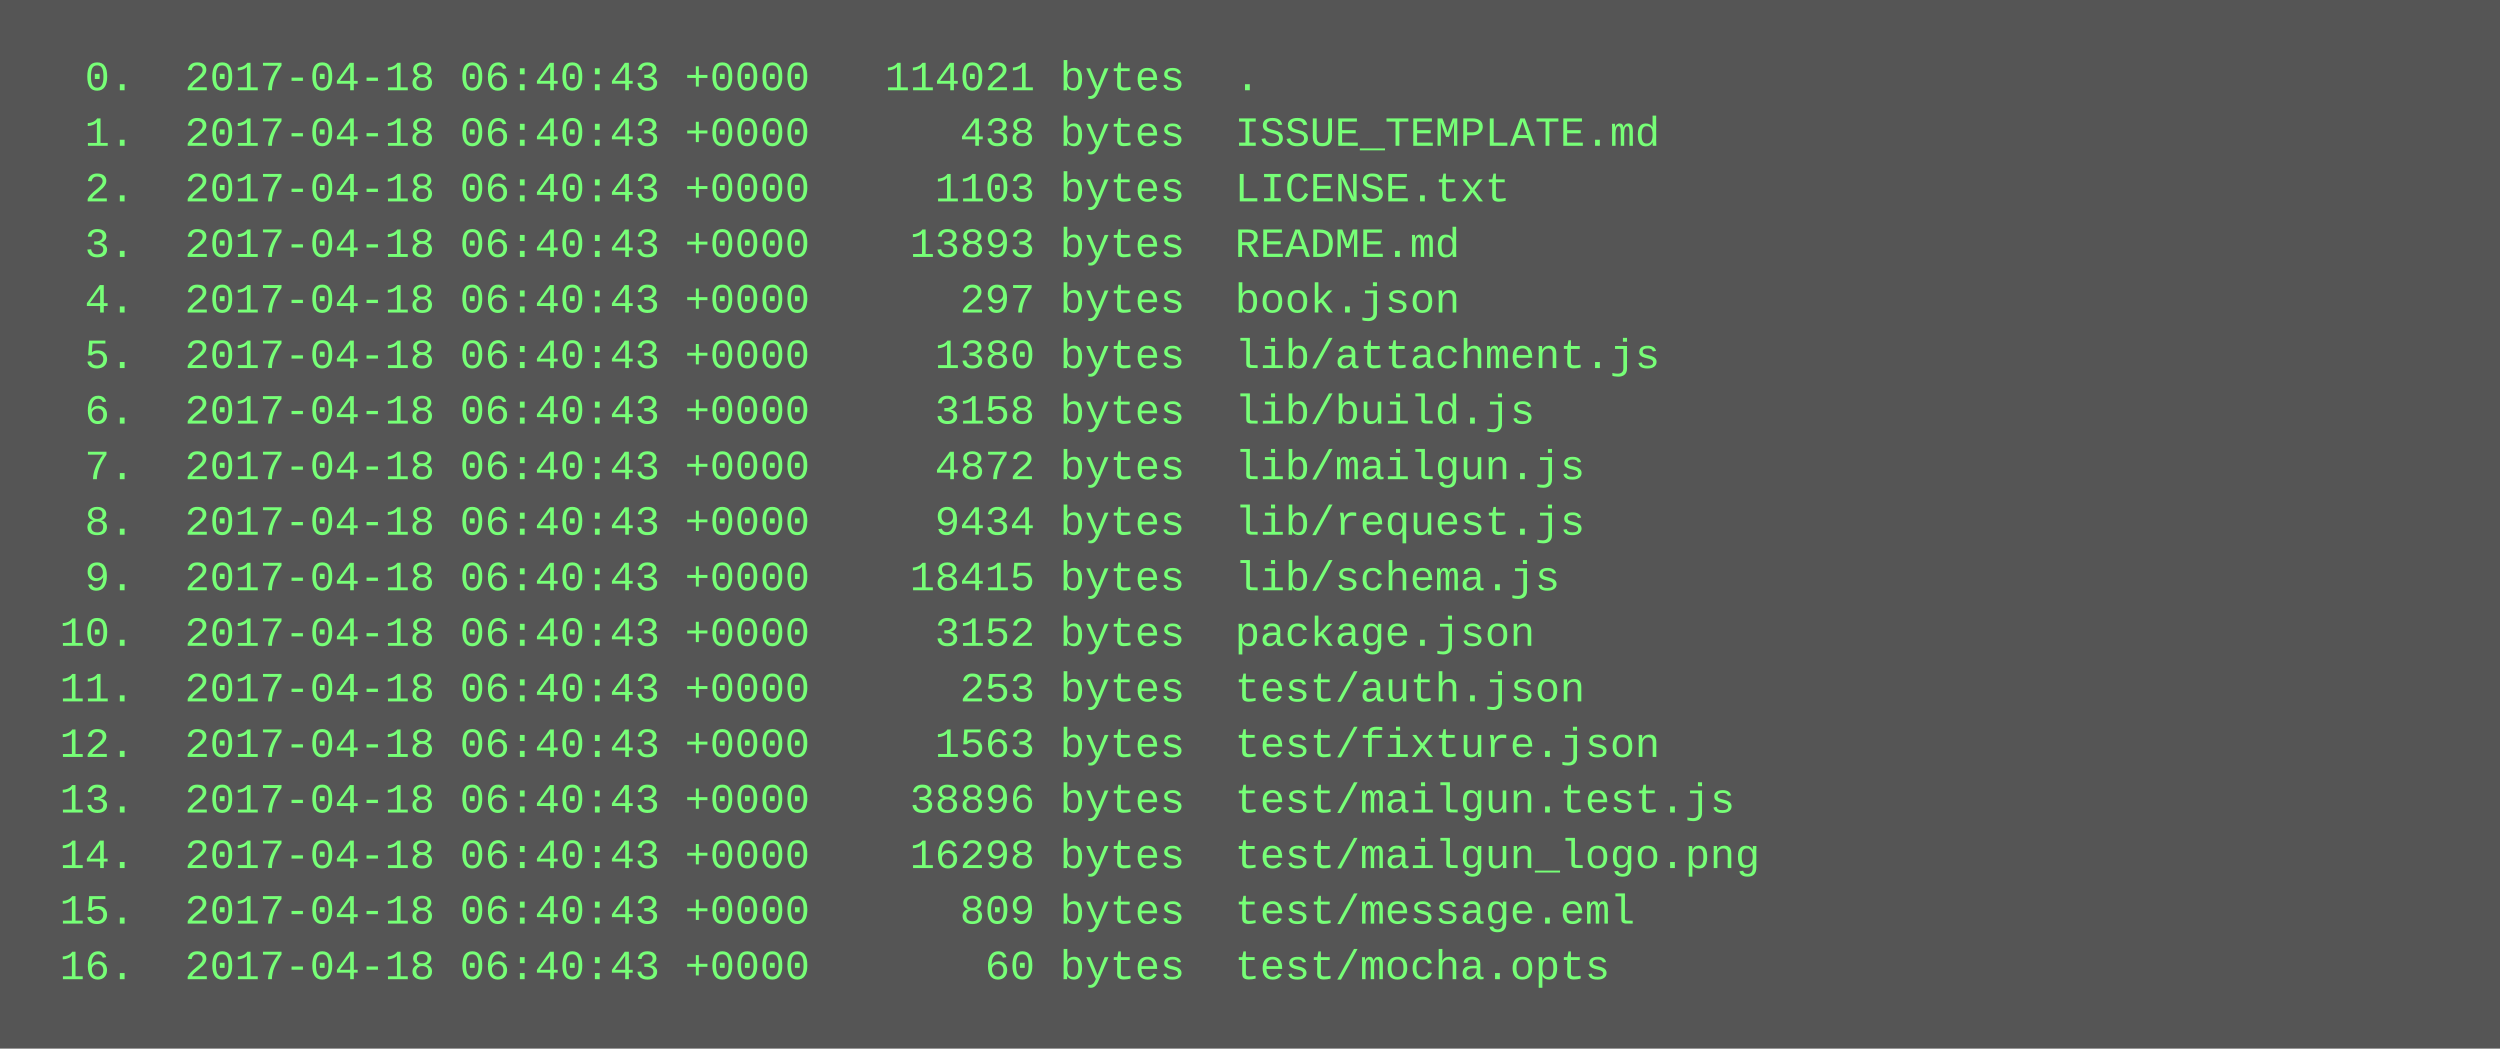
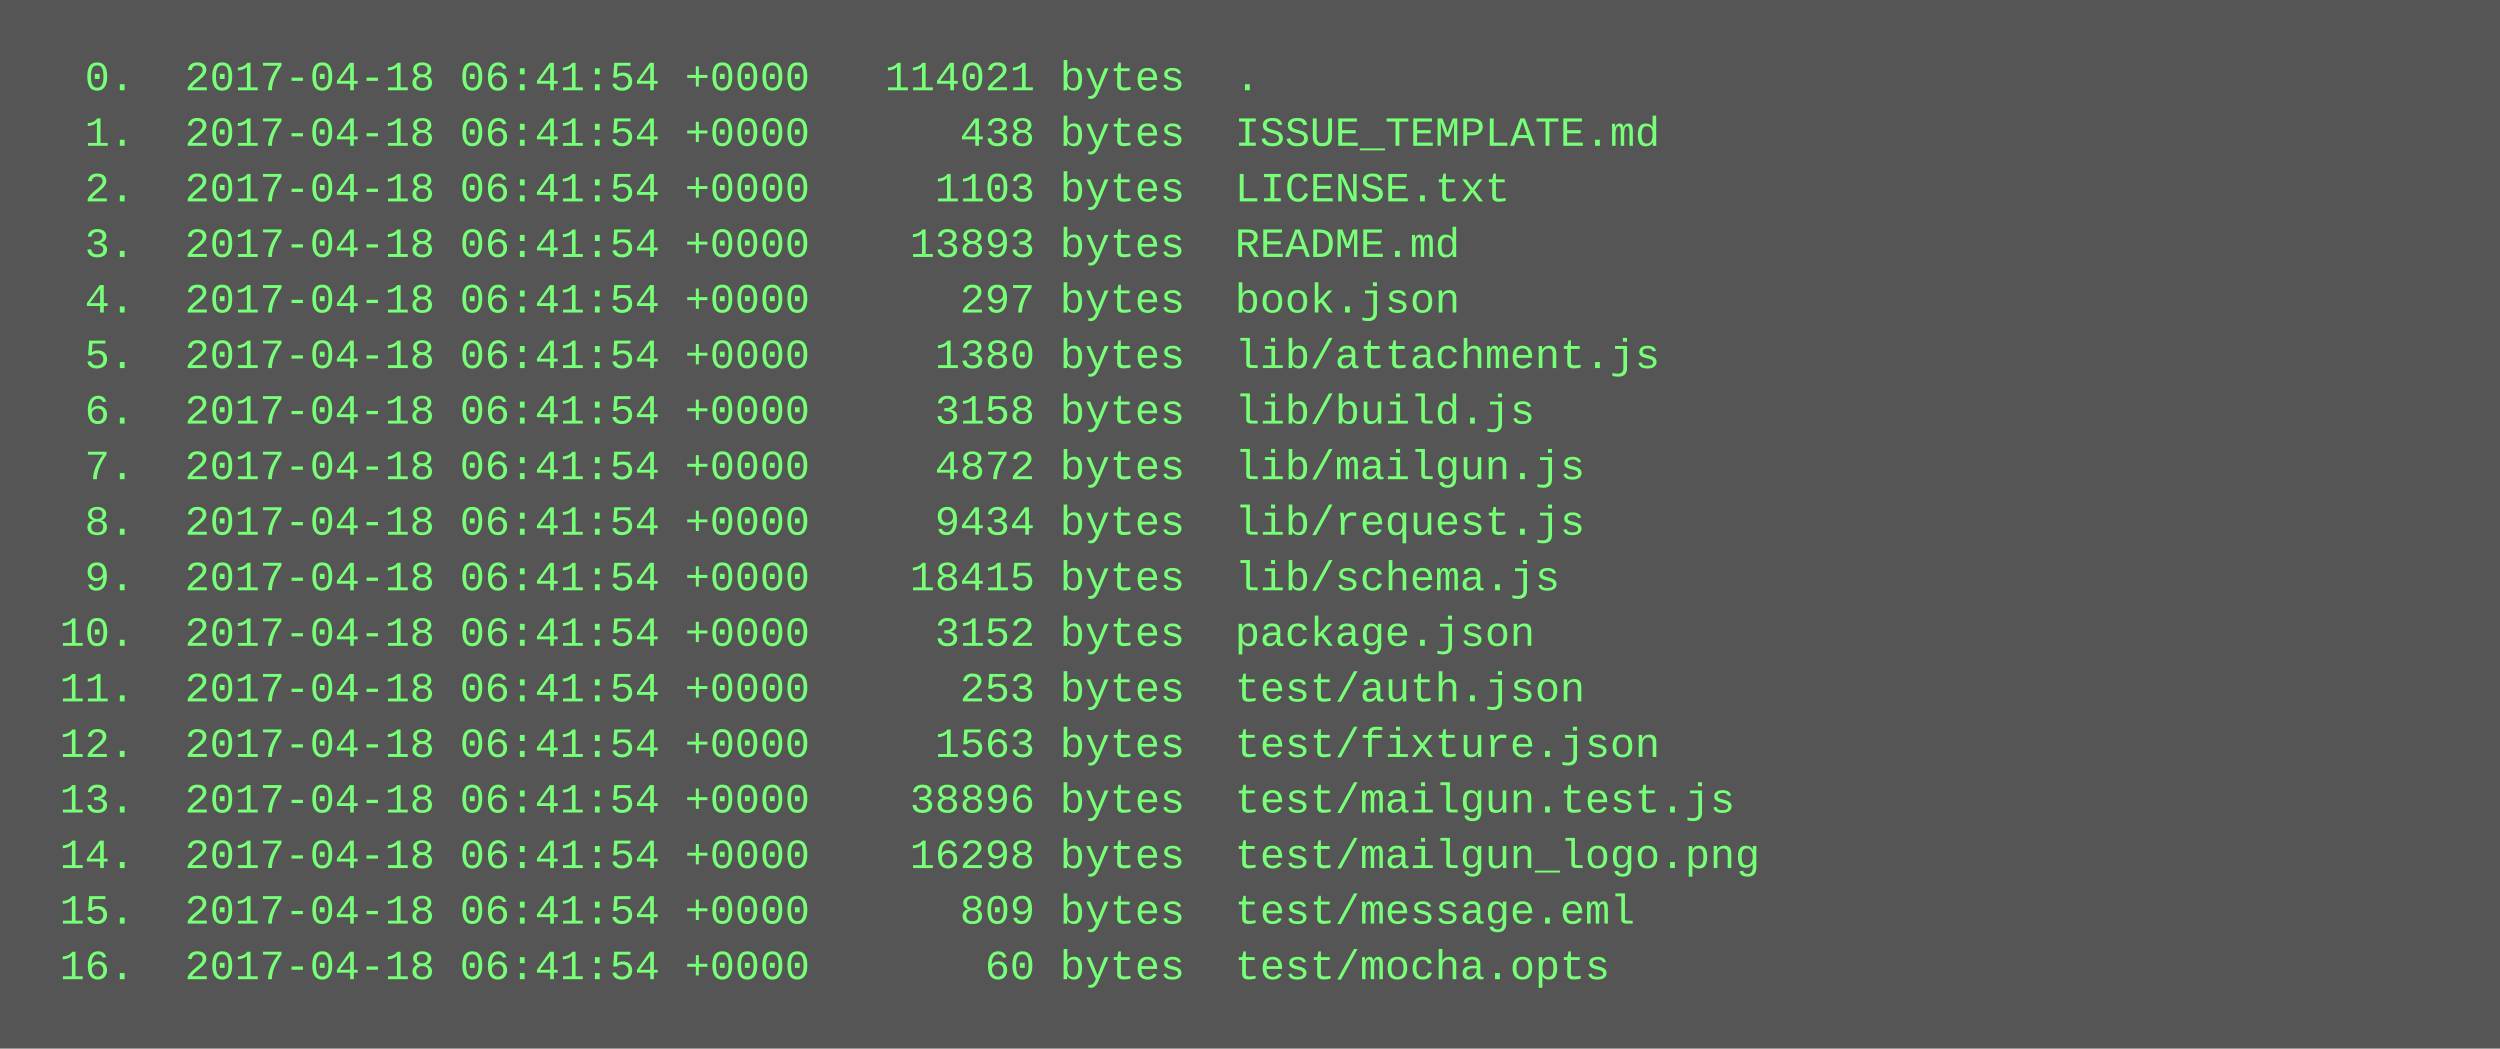
<svg xmlns="http://www.w3.org/2000/svg" height="302" width="720">
  <rect height="302" fill="#555" width="720" />
  <text fill="#7f7" font-family="Courier New" font-size="12" xml:space="preserve">
-     <tspan x="10" y="26">  0.  2017-04-18 06:40:43 +0000   114021 bytes  .</tspan>
-     <tspan x="10" y="42">  1.  2017-04-18 06:40:43 +0000      438 bytes  ISSUE_TEMPLATE.md</tspan>
-     <tspan x="10" y="58">  2.  2017-04-18 06:40:43 +0000     1103 bytes  LICENSE.txt</tspan>
-     <tspan x="10" y="74">  3.  2017-04-18 06:40:43 +0000    13893 bytes  README.md</tspan>
-     <tspan x="10" y="90">  4.  2017-04-18 06:40:43 +0000      297 bytes  book.json</tspan>
-     <tspan x="10" y="106">  5.  2017-04-18 06:40:43 +0000     1380 bytes  lib/attachment.js</tspan>
-     <tspan x="10" y="122">  6.  2017-04-18 06:40:43 +0000     3158 bytes  lib/build.js</tspan>
-     <tspan x="10" y="138">  7.  2017-04-18 06:40:43 +0000     4872 bytes  lib/mailgun.js</tspan>
-     <tspan x="10" y="154">  8.  2017-04-18 06:40:43 +0000     9434 bytes  lib/request.js</tspan>
-     <tspan x="10" y="170">  9.  2017-04-18 06:40:43 +0000    18415 bytes  lib/schema.js</tspan>
-     <tspan x="10" y="186"> 10.  2017-04-18 06:40:43 +0000     3152 bytes  package.json</tspan>
-     <tspan x="10" y="202"> 11.  2017-04-18 06:40:43 +0000      253 bytes  test/auth.json</tspan>
-     <tspan x="10" y="218"> 12.  2017-04-18 06:40:43 +0000     1563 bytes  test/fixture.json</tspan>
-     <tspan x="10" y="234"> 13.  2017-04-18 06:40:43 +0000    38896 bytes  test/mailgun.test.js</tspan>
-     <tspan x="10" y="250"> 14.  2017-04-18 06:40:43 +0000    16298 bytes  test/mailgun_logo.png</tspan>
-     <tspan x="10" y="266"> 15.  2017-04-18 06:40:43 +0000      809 bytes  test/message.eml</tspan>
-     <tspan x="10" y="282"> 16.  2017-04-18 06:40:43 +0000       60 bytes  test/mocha.opts</tspan>
+     <tspan x="10" y="26">  0.  2017-04-18 06:41:54 +0000   114021 bytes  .</tspan>
+     <tspan x="10" y="42">  1.  2017-04-18 06:41:54 +0000      438 bytes  ISSUE_TEMPLATE.md</tspan>
+     <tspan x="10" y="58">  2.  2017-04-18 06:41:54 +0000     1103 bytes  LICENSE.txt</tspan>
+     <tspan x="10" y="74">  3.  2017-04-18 06:41:54 +0000    13893 bytes  README.md</tspan>
+     <tspan x="10" y="90">  4.  2017-04-18 06:41:54 +0000      297 bytes  book.json</tspan>
+     <tspan x="10" y="106">  5.  2017-04-18 06:41:54 +0000     1380 bytes  lib/attachment.js</tspan>
+     <tspan x="10" y="122">  6.  2017-04-18 06:41:54 +0000     3158 bytes  lib/build.js</tspan>
+     <tspan x="10" y="138">  7.  2017-04-18 06:41:54 +0000     4872 bytes  lib/mailgun.js</tspan>
+     <tspan x="10" y="154">  8.  2017-04-18 06:41:54 +0000     9434 bytes  lib/request.js</tspan>
+     <tspan x="10" y="170">  9.  2017-04-18 06:41:54 +0000    18415 bytes  lib/schema.js</tspan>
+     <tspan x="10" y="186"> 10.  2017-04-18 06:41:54 +0000     3152 bytes  package.json</tspan>
+     <tspan x="10" y="202"> 11.  2017-04-18 06:41:54 +0000      253 bytes  test/auth.json</tspan>
+     <tspan x="10" y="218"> 12.  2017-04-18 06:41:54 +0000     1563 bytes  test/fixture.json</tspan>
+     <tspan x="10" y="234"> 13.  2017-04-18 06:41:54 +0000    38896 bytes  test/mailgun.test.js</tspan>
+     <tspan x="10" y="250"> 14.  2017-04-18 06:41:54 +0000    16298 bytes  test/mailgun_logo.png</tspan>
+     <tspan x="10" y="266"> 15.  2017-04-18 06:41:54 +0000      809 bytes  test/message.eml</tspan>
+     <tspan x="10" y="282"> 16.  2017-04-18 06:41:54 +0000       60 bytes  test/mocha.opts</tspan>
  </text>
</svg>
